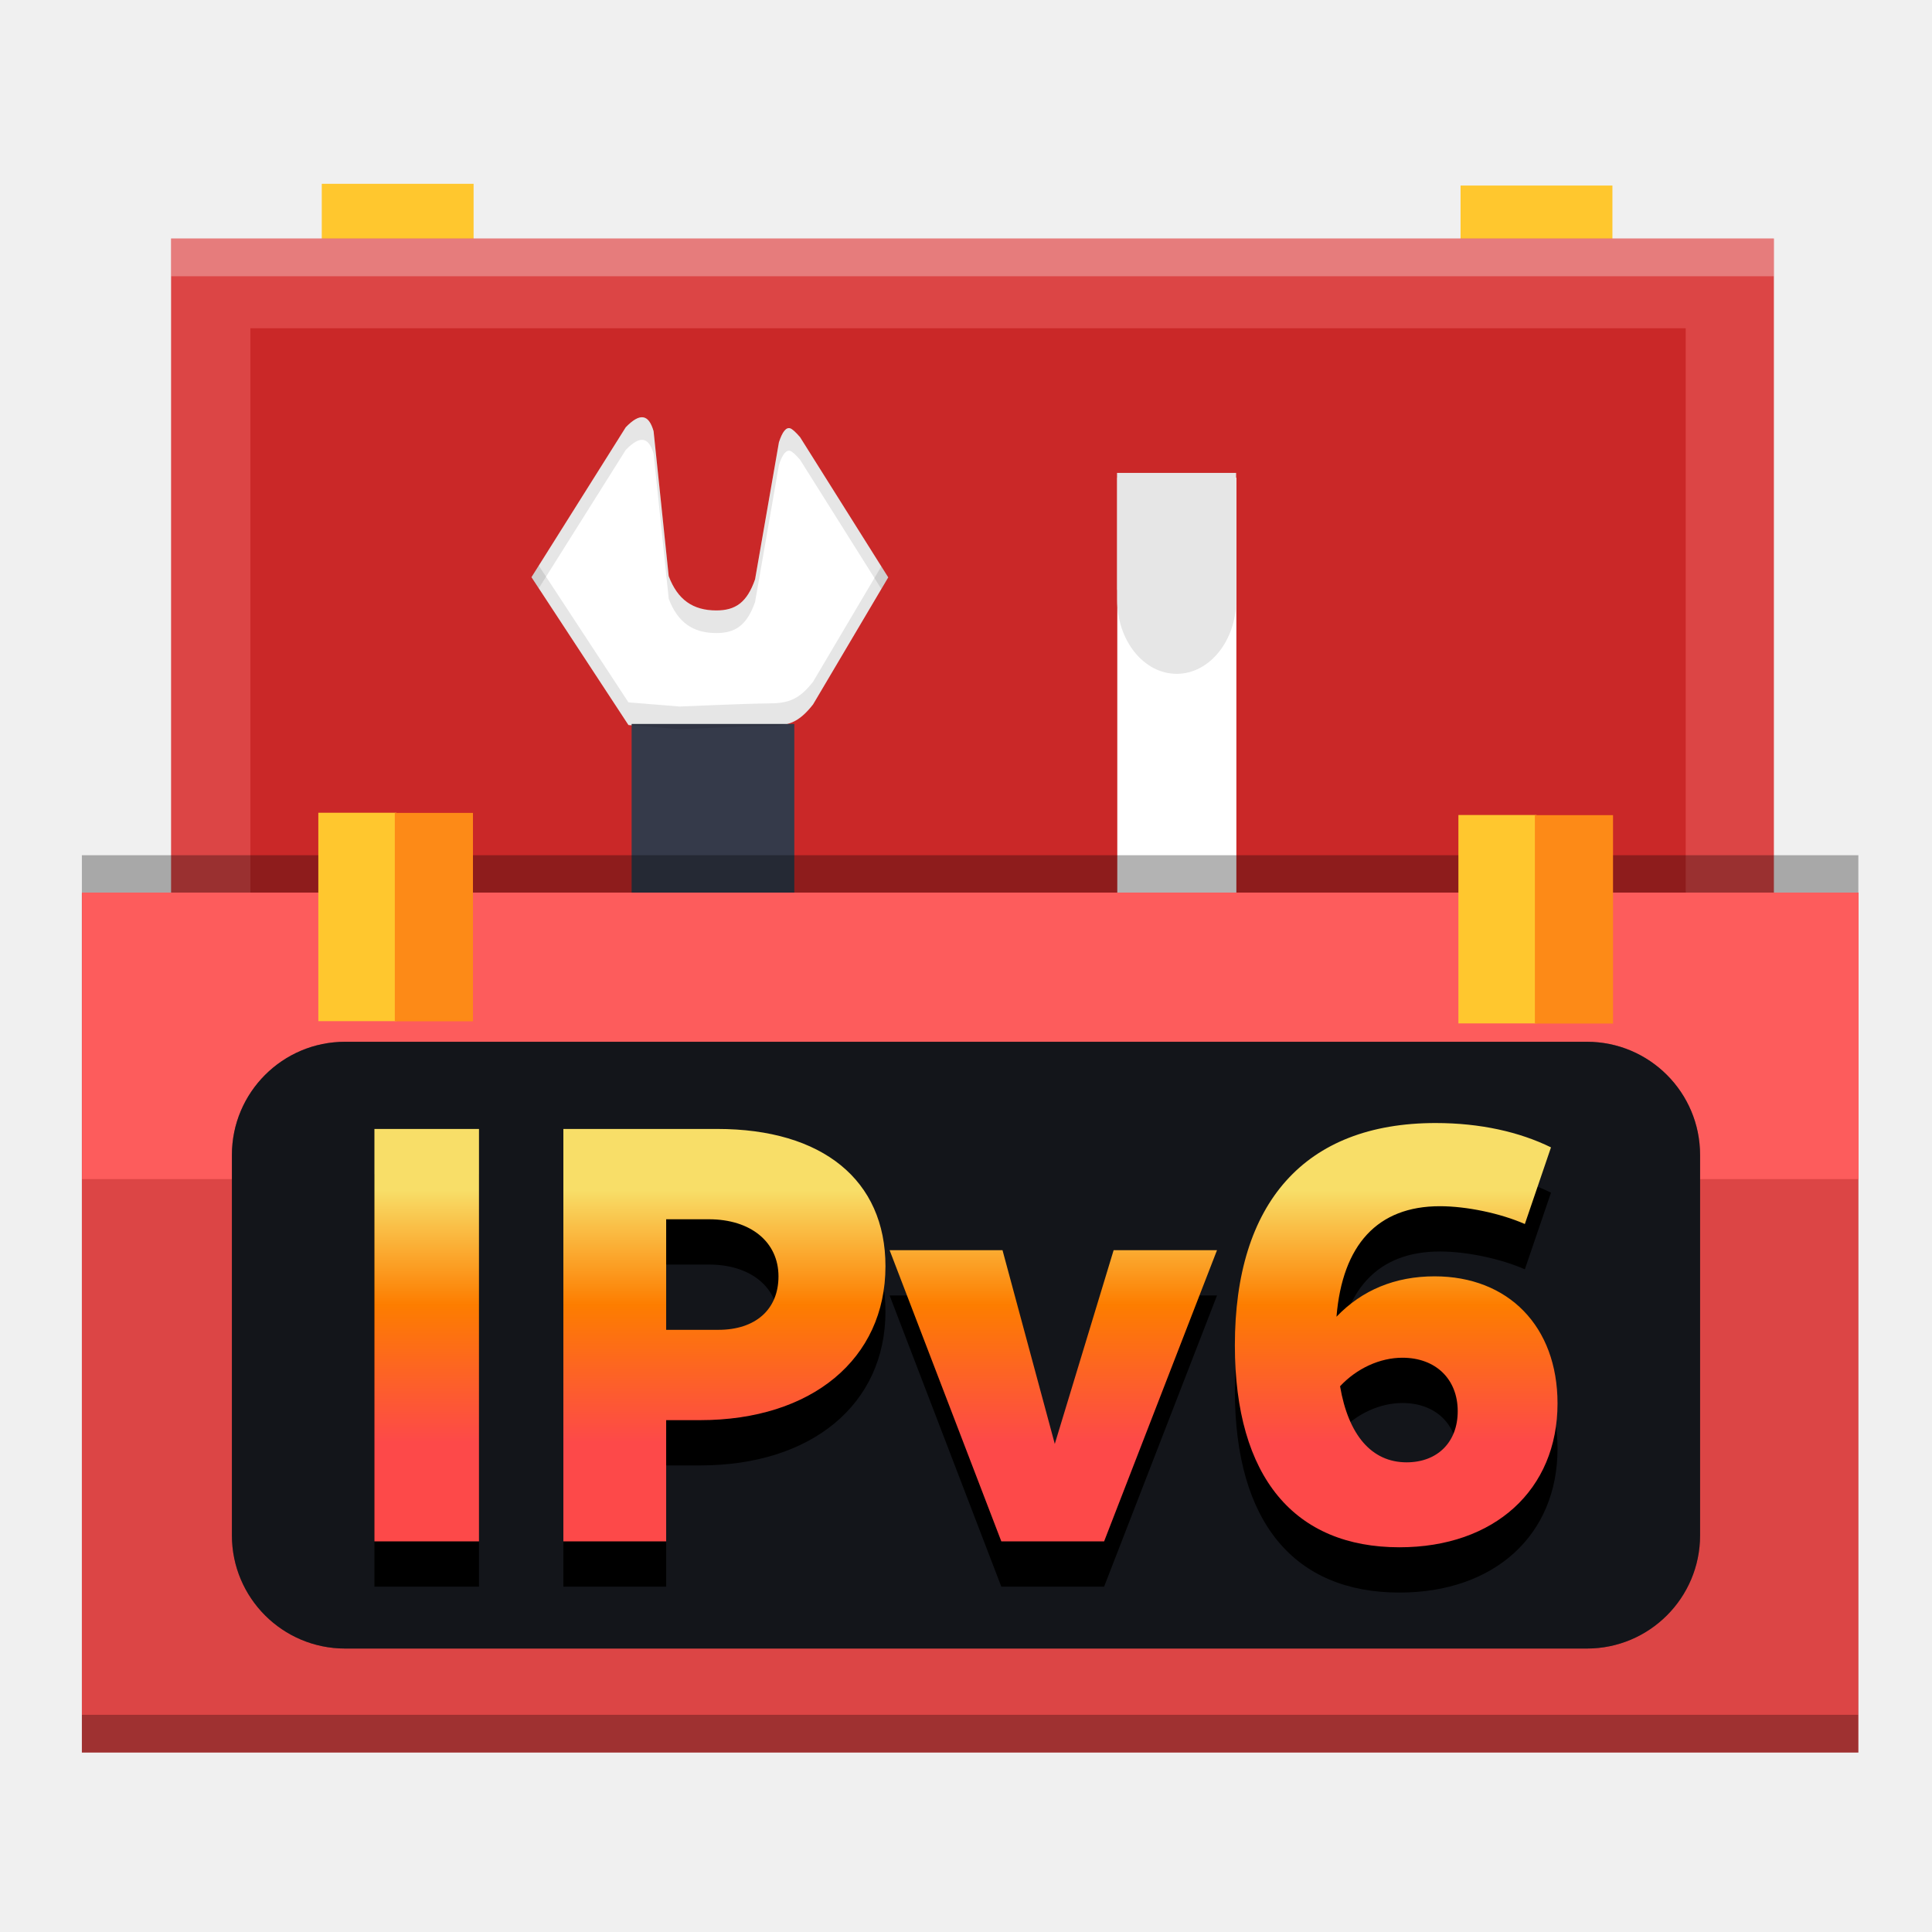
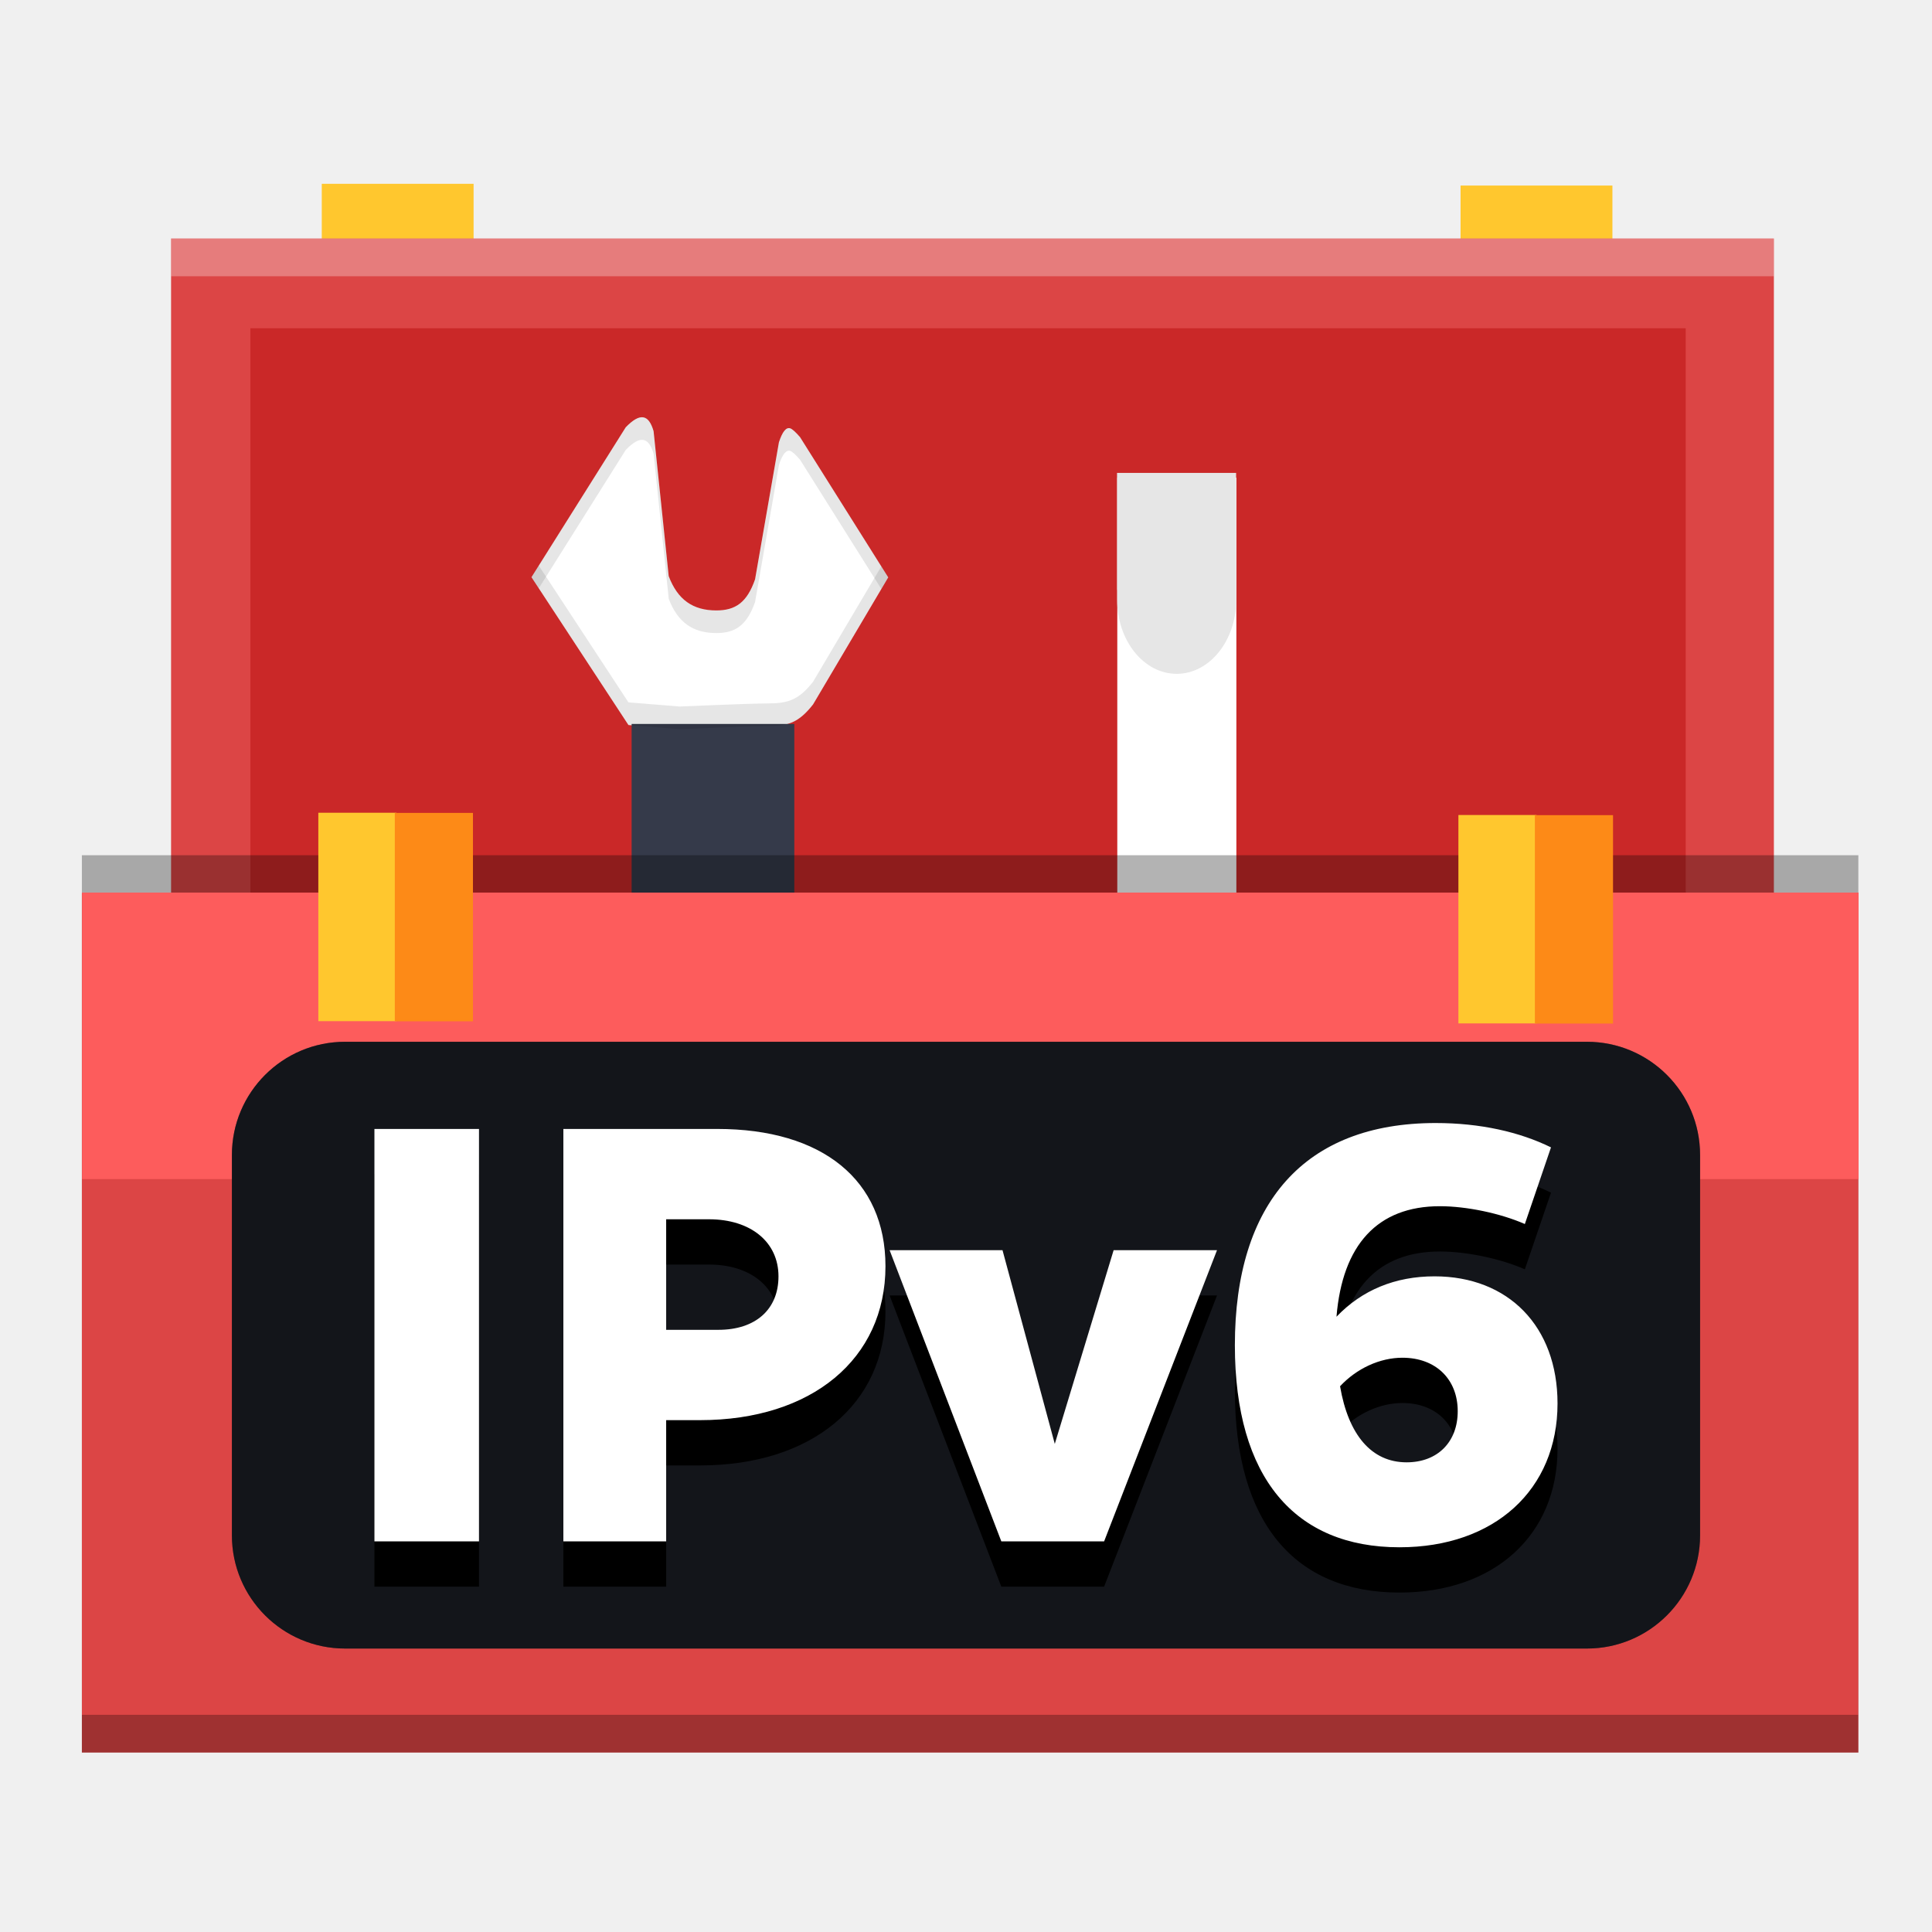
<svg xmlns="http://www.w3.org/2000/svg" width="512" height="512" version="1.1" viewBox="0 0 384 384">
-   <defs>
-     <clipPath>
-       <rect width="384" height="384" />
-     </clipPath>
-     <linearGradient id="a" x1="192.13" x2="192.13" y1="319.39" y2="243.32" gradientTransform="matrix(.6583 0 0 .6583 21.237 76.4)" gradientUnits="userSpaceOnUse">
-       <stop stop-color="#fd4949" offset="0" />
-       <stop stop-color="#fd7d00" offset=".544" />
-       <stop stop-color="#f8de68" offset="1" />
-     </linearGradient>
-   </defs>
  <g fill-rule="evenodd">
    <path d="m290.3 36.879h30.18v41.418h-30.18z" fill="#ffc72e" />
    <path d="m63.953 36.531h30.176v41.422h-30.176z" fill="#ffc72e" />
    <path d="m34.004 47.406h318.57v137.48h-318.57z" fill="#dc4545" />
    <path d="m49.762 65.242h285.29v123.12h-285.29z" fill="#ca2828" />
  </g>
  <path d="m105.64 114.72 18.734-29.799c2.808-2.897 4.546-2.635 5.531 0.77l3.007 28.822c1.775 4.713 4.84 6.816 9.459 6.816 3.773 0 6.085-1.532 7.705-6.183l4.741-27.231c0.68-2.108 1.434-3.048 2.25-2.78 0.408 0.133 1.084 0.753 1.946 1.747l17.526 27.874-14.935 25.25c-2.876 3.675-5.028 4.3-9.015 4.313-3.938 0.012-17.457 0.621-17.52 0.613l-10.16-0.828z" fill="#fff" />
  <g fill-rule="evenodd">
    <path d="m222.07 94.941h23.668v82.91h-23.668z" fill="#fff" />
    <path d="m125.54 143.89h32.336v41.422h-32.336z" fill="#353a4a" />
    <path d="m16.273 169.98h353.09v170.85h-353.09z" opacity=".3" />
    <path d="m16.273 177.48h353.09v170.85h-353.09z" fill="#dc4545" />
    <path d="m16.32 177.41h353.09v56.949h-353.09z" fill="#fd5c5c" />
    <path d="m63.27 161.54h15.531v41.418h-15.531z" fill="#ffc72e" />
    <path d="m78.473 161.57h15.531v41.418h-15.531z" fill="#fd8a17" />
    <path d="m289.87 161.99h15.531v41.418h-15.531z" fill="#ffc72e" />
    <path d="m305.07 162.02h15.531v41.418h-15.531z" fill="#fd8a17" />
  </g>
  <g fill-rule="evenodd">
    <path d="m222.02 93.996v23.257h0.023v1.95c0 8.133 5.296 14.726 11.832 14.726 6.535 0 11.836-6.593 11.836-14.726v-9.93c0-0.194-0.018-0.382-0.024-0.574v-14.703z" fill="#e6e6e6" />
    <path transform="scale(.75)" d="m21.697 454.44v10h470.78v-10h-470.78z" fill="#100303" opacity=".3" stroke-width="1.333" />
    <path transform="scale(.75)" d="m45.338 63.209v10h424.76v-10h-424.76z" fill="#fff" opacity=".3" stroke-width="1.333" />
  </g>
  <path transform="scale(.75)" d="m142.78 149.89-1.926 3.062 25.693 39.18 13.547 1.103c0.084 0.01 18.109-0.803 23.359-0.818 5.316-0.017 8.184-0.85 12.02-5.75l19.914-33.666-1.828-2.908-18.086 30.574c-3.835 4.9-6.703 5.733-12.02 5.75-5.25 0.016-23.275 0.829-23.359 0.818l-13.547-1.103-23.768-36.242z" opacity=".1" stroke-width="1.333" />
  <path transform="scale(.75)" d="m169.97 110.57c-1.127 0.079-2.493 0.963-4.131 2.652l-24.979 39.73 1.926 2.938 23.053-36.668c3.744-3.862 6.062-3.513 7.375 1.027l4.01 38.428c2.366 6.284 6.452 9.09 12.611 9.09 5.031 0 8.113-2.044 10.273-8.246l6.322-36.309c0.907-2.811 1.911-4.064 2.998-3.707 0.544 0.177 1.446 1.004 2.596 2.33l21.541 34.258 1.828-3.092-23.369-37.166c-1.149-1.326-2.052-2.153-2.596-2.33-1.087-0.357-2.091 0.896-2.998 3.707l-6.322 36.309c-2.16 6.202-5.242 8.246-10.273 8.246-6.159 0-10.245-2.806-12.611-9.09l-4.01-38.428c-0.738-2.554-1.795-3.782-3.244-3.68z" opacity=".1" stroke-width="1.333" />
  <rect x="46.093" y="207.06" width="291.81" height="120.6" rx="22.5" ry="22.5" fill="#272a34" stroke-linecap="round" stroke-linejoin="round" stroke-width="7.5" />
  <rect x="46.093" y="207.06" width="291.81" height="120.6" rx="22.5" ry="22.5" opacity=".5" stroke-linecap="round" stroke-linejoin="round" stroke-width="7.5" />
  <path d="m285.36 232.21c-26.102 0-39.919 15.942-39.919 44.169 0 26.338 11.929 40.155 32.716 40.155 18.897 0 31.413-11.455 31.413-28.581 0-15.354-9.801-25.271-24.446-25.271-7.795 0-14.408 2.713-19.487 8.028 1.181-14.291 8.146-21.966 20.548-21.966 5.315 0 12.049 1.415 16.891 3.541l5.196-15.236c-6.26-3.071-14.054-4.838-22.912-4.838zm-210.94 1.177v81.972h20.784v-81.972zm37.554 0v81.972h20.432v-24.094h6.736c22.204 0 36.851-12.169 36.851-30.594 0-17.126-12.52-27.284-33.425-27.284zm20.432 17.953h8.506c8.268 0 13.818 4.493 13.818 11.344 0 6.614-4.604 10.628-11.926 10.628h-10.398zm44.411 6.142 22.203 57.877h20.432l22.439-57.877h-20.548l-11.695 38.506-10.392-38.506zm101.93 21.378c6.614 0 10.986 4.251 10.986 10.628 0 6.142-4.02 10.161-10.161 10.161-6.968 0-11.57-5.436-13.224-15.121 3.307-3.543 7.911-5.669 12.399-5.669z" />
-   <path d="m285.36 223.21c-26.102 0-39.919 15.942-39.919 44.169 0 26.338 11.929 40.155 32.716 40.155 18.897 0 31.413-11.455 31.413-28.581 0-15.354-9.801-25.271-24.446-25.271-7.795 0-14.408 2.713-19.487 8.028 1.181-14.291 8.146-21.966 20.548-21.966 5.315 0 12.049 1.415 16.891 3.541l5.196-15.236c-6.26-3.071-14.054-4.838-22.912-4.838zm-210.94 1.177v81.972h20.784v-81.972zm37.554 0v81.972h20.432v-24.094h6.736c22.204 0 36.851-12.169 36.851-30.594 0-17.126-12.52-27.284-33.425-27.284zm20.432 17.953h8.506c8.268 0 13.818 4.493 13.818 11.344 0 6.614-4.604 10.628-11.926 10.628h-10.398zm44.411 6.142 22.203 57.877h20.432l22.439-57.877h-20.548l-11.695 38.506-10.392-38.506zm101.93 21.378c6.614 0 10.986 4.251 10.986 10.628 0 6.142-4.02 10.161-10.161 10.161-6.968 0-11.57-5.436-13.224-15.121 3.307-3.543 7.911-5.669 12.399-5.669z" fill="url(#a)" />
+   <path d="m285.36 223.21c-26.102 0-39.919 15.942-39.919 44.169 0 26.338 11.929 40.155 32.716 40.155 18.897 0 31.413-11.455 31.413-28.581 0-15.354-9.801-25.271-24.446-25.271-7.795 0-14.408 2.713-19.487 8.028 1.181-14.291 8.146-21.966 20.548-21.966 5.315 0 12.049 1.415 16.891 3.541l5.196-15.236c-6.26-3.071-14.054-4.838-22.912-4.838zm-210.94 1.177v81.972h20.784v-81.972zm37.554 0v81.972h20.432v-24.094h6.736c22.204 0 36.851-12.169 36.851-30.594 0-17.126-12.52-27.284-33.425-27.284zm20.432 17.953h8.506c8.268 0 13.818 4.493 13.818 11.344 0 6.614-4.604 10.628-11.926 10.628h-10.398zm44.411 6.142 22.203 57.877h20.432l22.439-57.877h-20.548l-11.695 38.506-10.392-38.506zm101.93 21.378c6.614 0 10.986 4.251 10.986 10.628 0 6.142-4.02 10.161-10.161 10.161-6.968 0-11.57-5.436-13.224-15.121 3.307-3.543 7.911-5.669 12.399-5.669z" fill="#fff" />
</svg>
